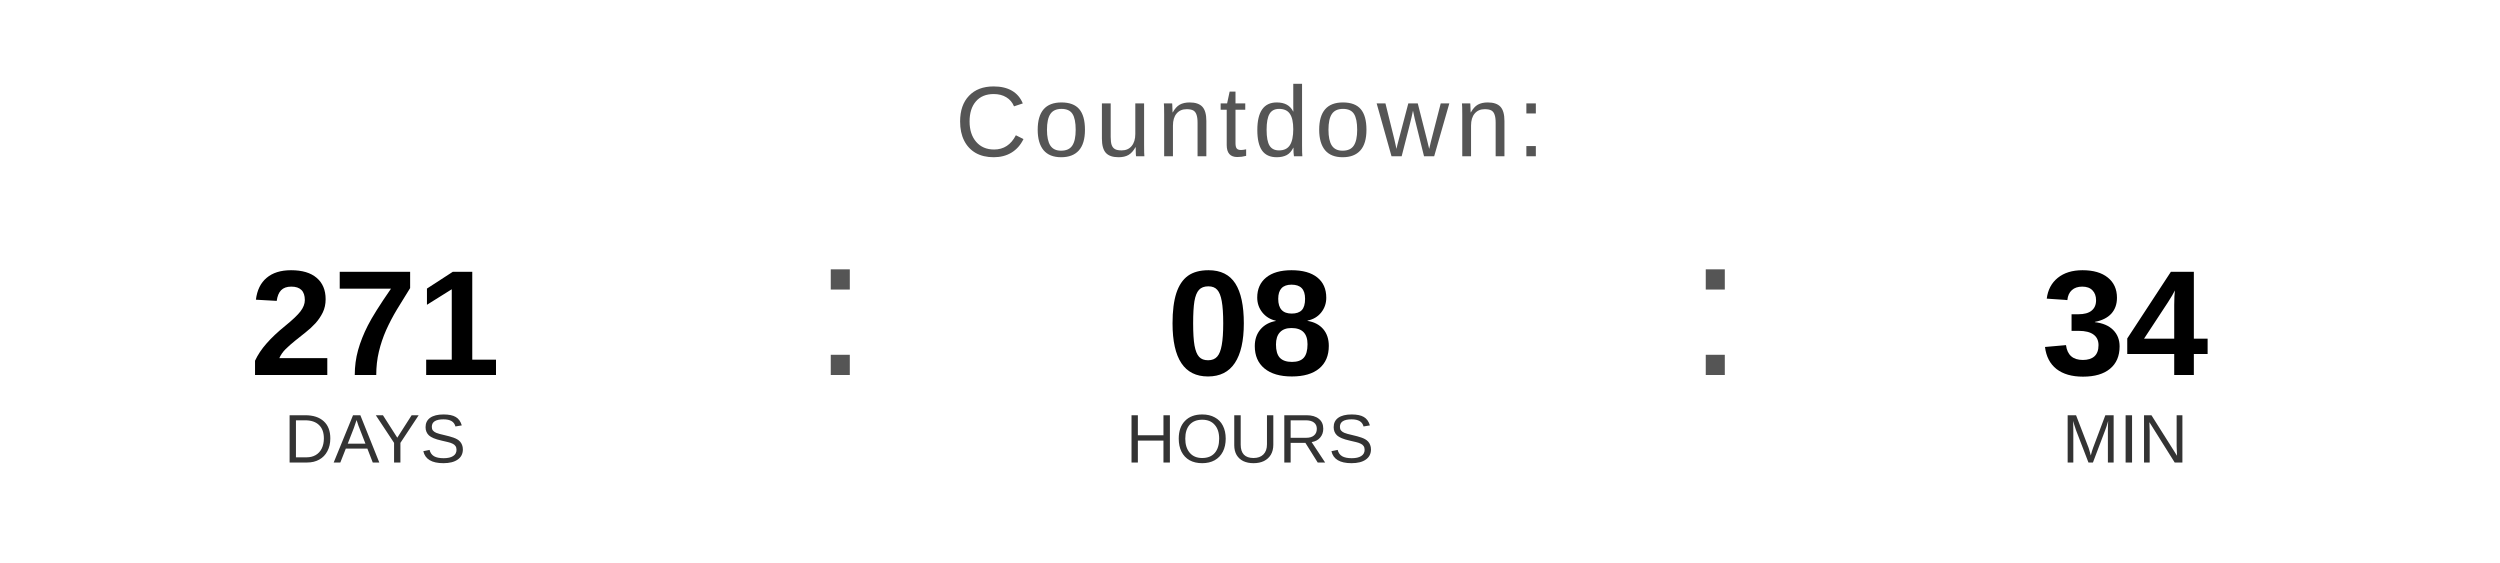
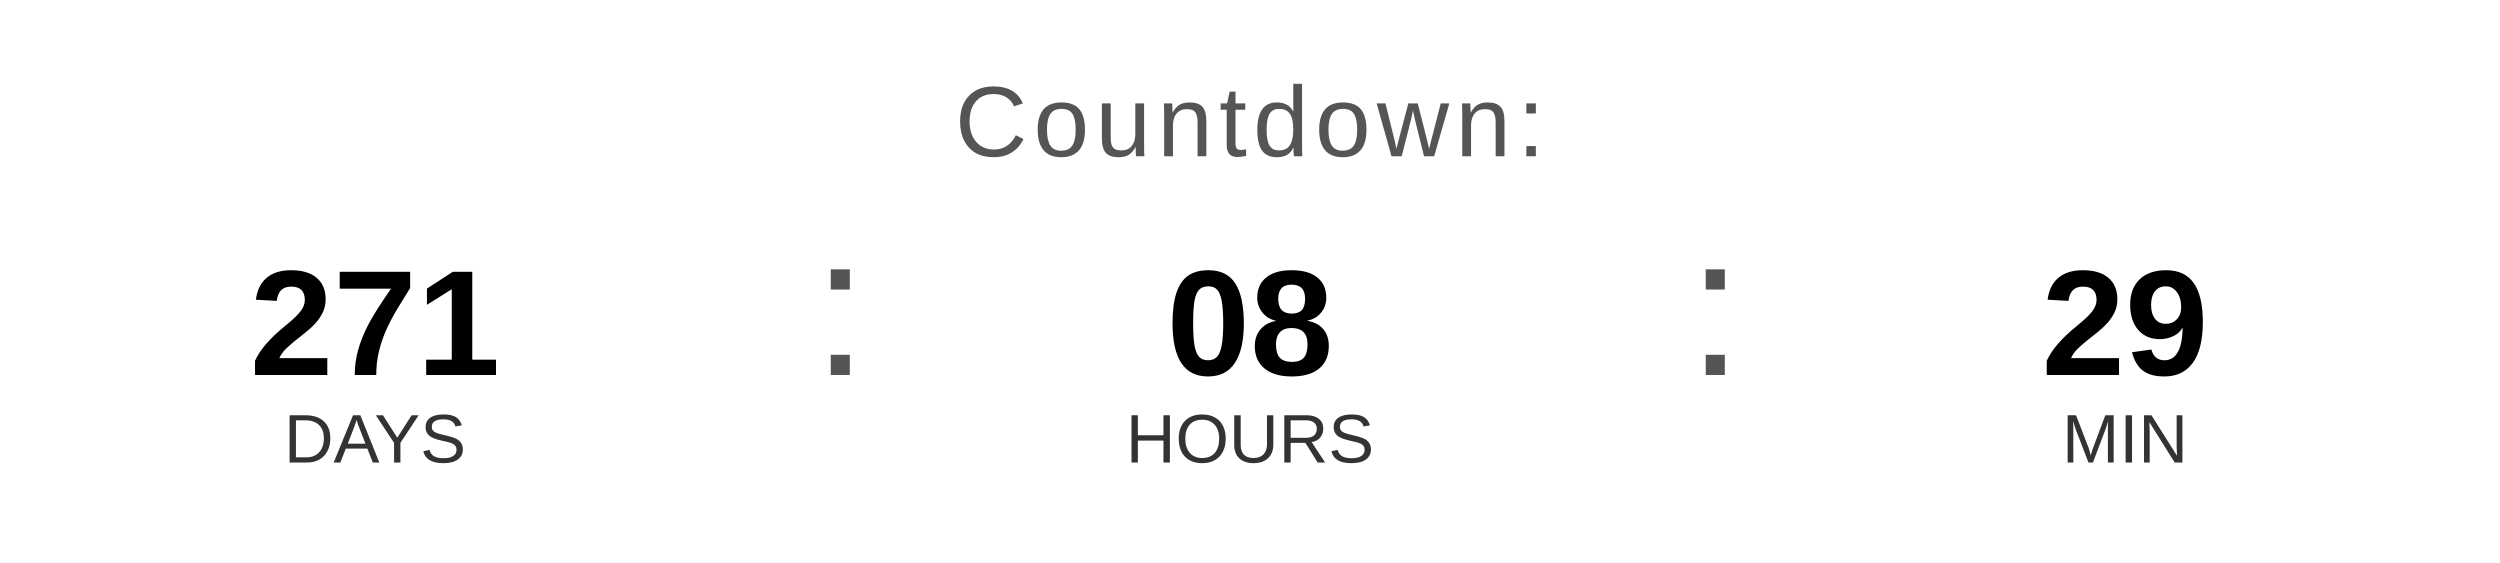
<svg xmlns="http://www.w3.org/2000/svg" width="400" height="90" viewBox="0 0 400 90">
  <text x="200" y="25" font-family="Arial, Helvetica, sans-serif" font-size="16" fill="#555555" text-anchor="middle" letter-spacing="1">
    Countdown:
  </text>
  <text x="60" y="60" font-family="Arial, Helvetica, sans-serif" font-size="24" font-weight="bold" fill="#000000" text-anchor="middle">271</text>
  <text x="60" y="74" font-family="Arial, Helvetica, sans-serif" font-size="11" fill="#333333" text-anchor="middle">DAYS</text>
  <text x="130" y="60" font-family="Arial, sans-serif" font-size="32" fill="#555555">:</text>
  <text x="200" y="60" font-family="Arial, Helvetica, sans-serif" font-size="24" font-weight="bold" fill="#000000" text-anchor="middle">08</text>
  <text x="200" y="74" font-family="Arial, Helvetica, sans-serif" font-size="11" fill="#333333" text-anchor="middle">HOURS</text>
  <text x="270" y="60" font-family="Arial, sans-serif" font-size="32" fill="#555555">:</text>
-   <text x="340" y="60" font-family="Arial, Helvetica, sans-serif" font-size="24" font-weight="bold" fill="#000000" text-anchor="middle">34</text>
+   <text x="340" y="60" font-family="Arial, Helvetica, sans-serif" font-size="24" font-weight="bold" fill="#000000" text-anchor="middle">29</text>
  <text x="340" y="74" font-family="Arial, Helvetica, sans-serif" font-size="11" fill="#333333" text-anchor="middle">MIN</text>
</svg>
